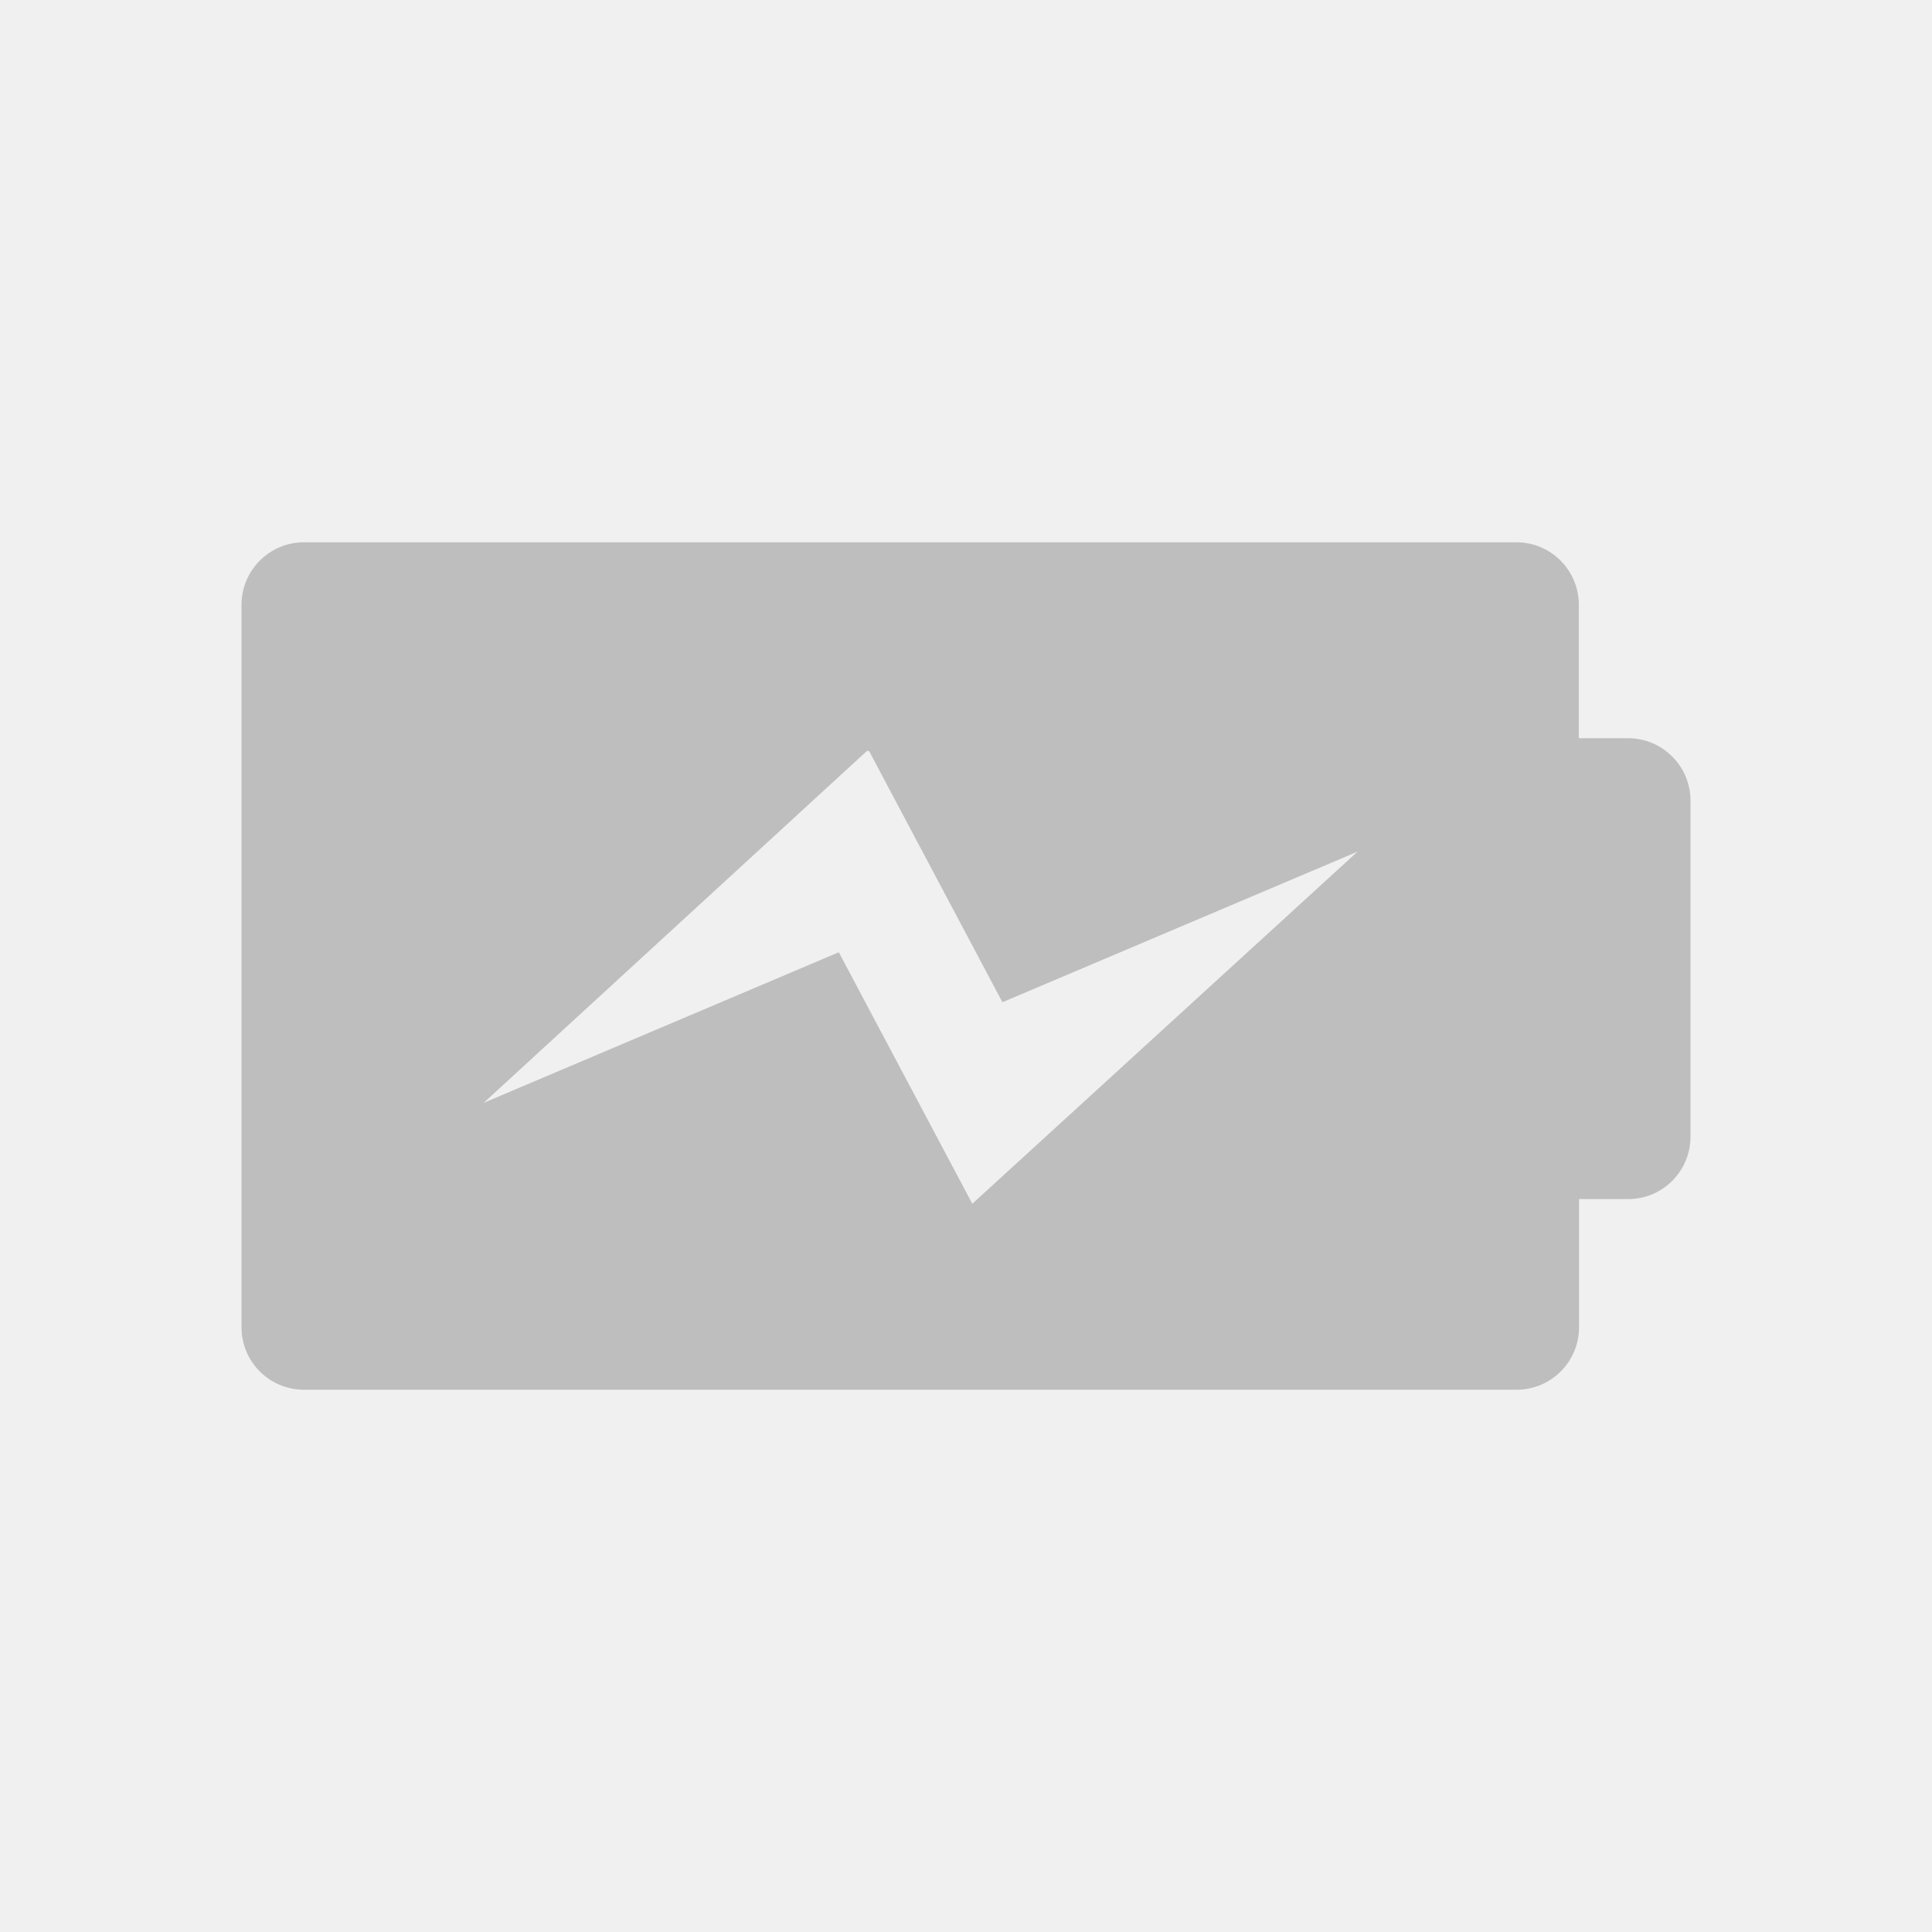
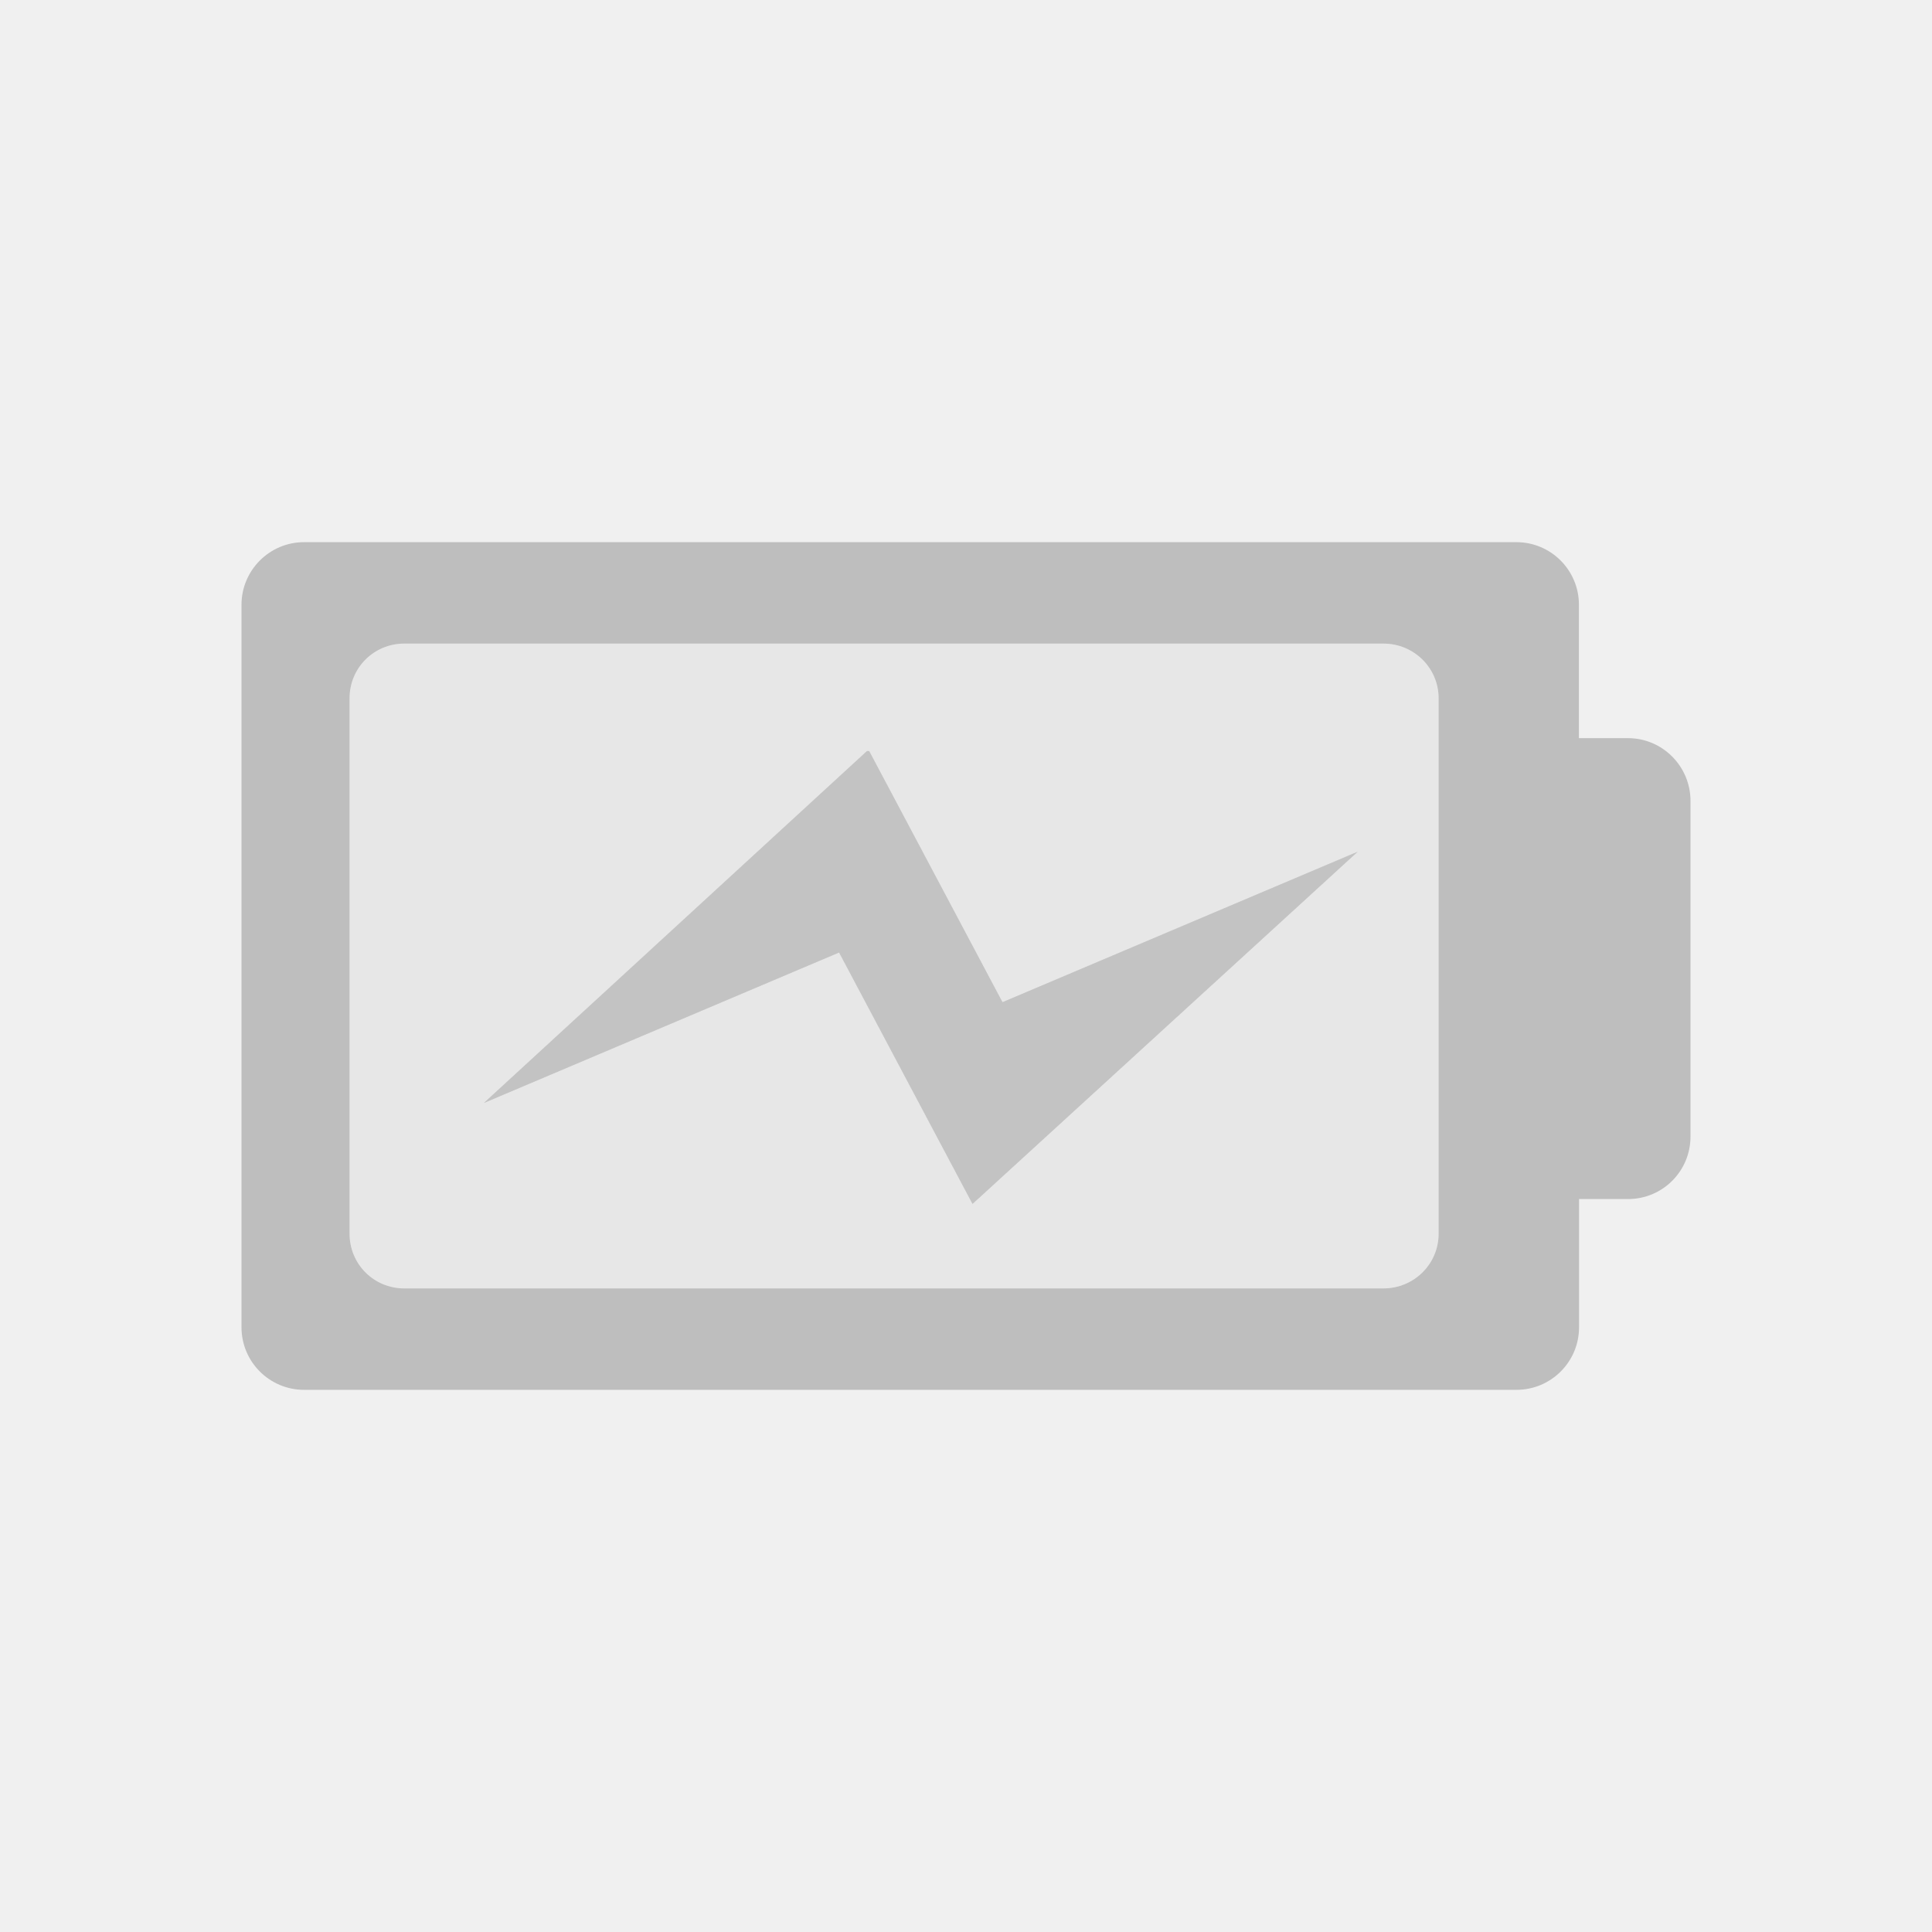
<svg xmlns="http://www.w3.org/2000/svg" id="svg7384" style="enable-background:new" height="16" width="16" version="1.1">
  <defs id="defs7386">
    <filter id="filter7554" style="color-interpolation-filters:sRGB">
      <feBlend id="feBlend7556" in2="BackgroundImage" mode="darken" />
    </filter>
+     <filter style="color-interpolation-filters:sRGB" id="filter7554-5">
+       <feBlend mode="darken" in2="BackgroundImage" id="feBlend7556-6" />
+     </filter>
  </defs>
-   <g style="fill:#ffffff;fill-opacity:1" id="g4250" transform="matrix(0.4466778,0,0,0.4466778,18.9436,5.724589)">
-     <path style="fill:#bebebe;fill-opacity:1" d="M 1.604,3.906 C 1.27,3.906 1,4.177 1,4.51 l 0,6.98 c 0,0.334 0.27,0.604 0.604,0.604 l 11.715,0 c 0.334,0 0.604,-0.27 0.604,-0.604 l 0,-1.238 0.475,0 C 14.73,10.252 15,9.983 15,9.648 L 15,6.404 C 15.001,6.07 14.73,5.799 14.396,5.799 l -0.475,0 0,-1.289 c 0,-0.333 -0.269,-0.604 -0.604,-0.604 l -11.715,0 z m 5.439,2.016 0.02,0 L 8.352,8.35 11.783,6.895 8.061,10.297 6.771,7.867 3.34,9.322 7.043,5.922 Z" transform="matrix(1.918929,0,0,1.918929,-39.85142,-10.25719)" id="path7-4-0-7-3-8-0-1-9-3" />
-     <g style="fill:#ffffff;fill-opacity:1" transform="matrix(0.02205965,0,0,0.02205965,-29.9,-0.3914914)" id="g3-9">
-       <g style="fill:#ffffff;fill-opacity:1" id="g5-4" />
+   <g id="g10476">
+     <g id="g7341">
+       <path style="fill:#bebebe;fill-opacity:0.157;stroke-width:0.857;enable-background:new" d="m 3.348,5.33 h 8.109 c 0.252,0 0.457,0.201 0.457,0.453 v 4.434 c 0,0.252 -0.205,0.453 -0.457,0.453 H 3.348 c -0.252,0 -0.453,-0.201 -0.453,-0.453 V 5.783 c 0,-0.252 0.201,-0.453 0.453,-0.453 z" id="path10474" />
+       <g id="g7329">
+         <g style="enable-background:new" id="g10462">
+           <path id="path841-6" d="m 7.18,6.22 h 0.018 l 1.104,2.08 2.941,-1.246 -3.189,2.916 -1.105,-2.082 -2.941,1.246 z" style="fill:#bebebe;fill-opacity:0.667;stroke-width:0.709;enable-background:new" />
+           <g transform="matrix(0.00985356,0,0,0.00985356,-9.462916,29.89023)" style="fill:#ffffff;fill-opacity:1" id="g5-4-7" />
+           <g transform="matrix(0.00985356,0,0,0.00985356,22.98326,29.45289)" style="fill:#ffffff;fill-opacity:1" id="g5-4-6" />
+           <g transform="matrix(0.00985356,0,0,0.00985356,-14.41207,5.550484)" id="g5-4" style="fill:#ffffff;fill-opacity:1" />
+           <g transform="matrix(0.00985356,0,0,0.00985356,18.0341,5.113142)" id="g5-4-6-9" style="fill:#ffffff;fill-opacity:1" />
+           <path style="fill:#bebebe;fill-opacity:1;stroke-width:0.857;enable-background:new" d="m 2.518,4.49 c -0.286,0 -0.518,0.233 -0.518,0.518 v 5.984 c 0,0.286 0.232,0.518 0.518,0.518 H 12.559 c 0.286,0 0.518,-0.232 0.518,-0.518 V 9.93 h 0.406 C 13.769,9.93 14,9.699 14,9.412 V 6.633 C 14,6.347 13.769,6.113 13.482,6.113 h -0.406 v -1.105 c 0,-0.285 -0.231,-0.518 -0.518,-0.518 z m 0.83,0.84 h 8.109 c 0.252,0 0.457,0.201 0.457,0.453 v 4.434 c 0,0.252 -0.205,0.453 -0.457,0.453 H 3.348 c -0.252,0 -0.453,-0.201 -0.453,-0.453 V 5.783 c 0,-0.252 0.201,-0.453 0.453,-0.453 z" id="path854-3-1" />
+         </g>
+         <path style="fill:#bebebe;fill-opacity:0.667;stroke-width:0.709;enable-background:new" d="m 7.18,6.22 h 0.018 l 1.104,2.08 2.941,-1.246 -3.189,2.916 -1.105,-2.082 -2.941,1.246 z" id="path10464" />
+       </g>
    </g>
+     <g id="g10466" style="fill:#ffffff;fill-opacity:1" transform="matrix(0.00985356,0,0,0.00985356,-9.462916,29.89023)" />
+     <g id="g10468" style="fill:#ffffff;fill-opacity:1" transform="matrix(0.00985356,0,0,0.00985356,22.98326,29.45289)" />
+     <g style="fill:#ffffff;fill-opacity:1" id="g10470" transform="matrix(0.00985356,0,0,0.00985356,-14.41207,5.550484)" />
+     <g style="fill:#ffffff;fill-opacity:1" id="g10472" transform="matrix(0.00985356,0,0,0.00985356,18.0341,5.113142)" />
  </g>
</svg>
